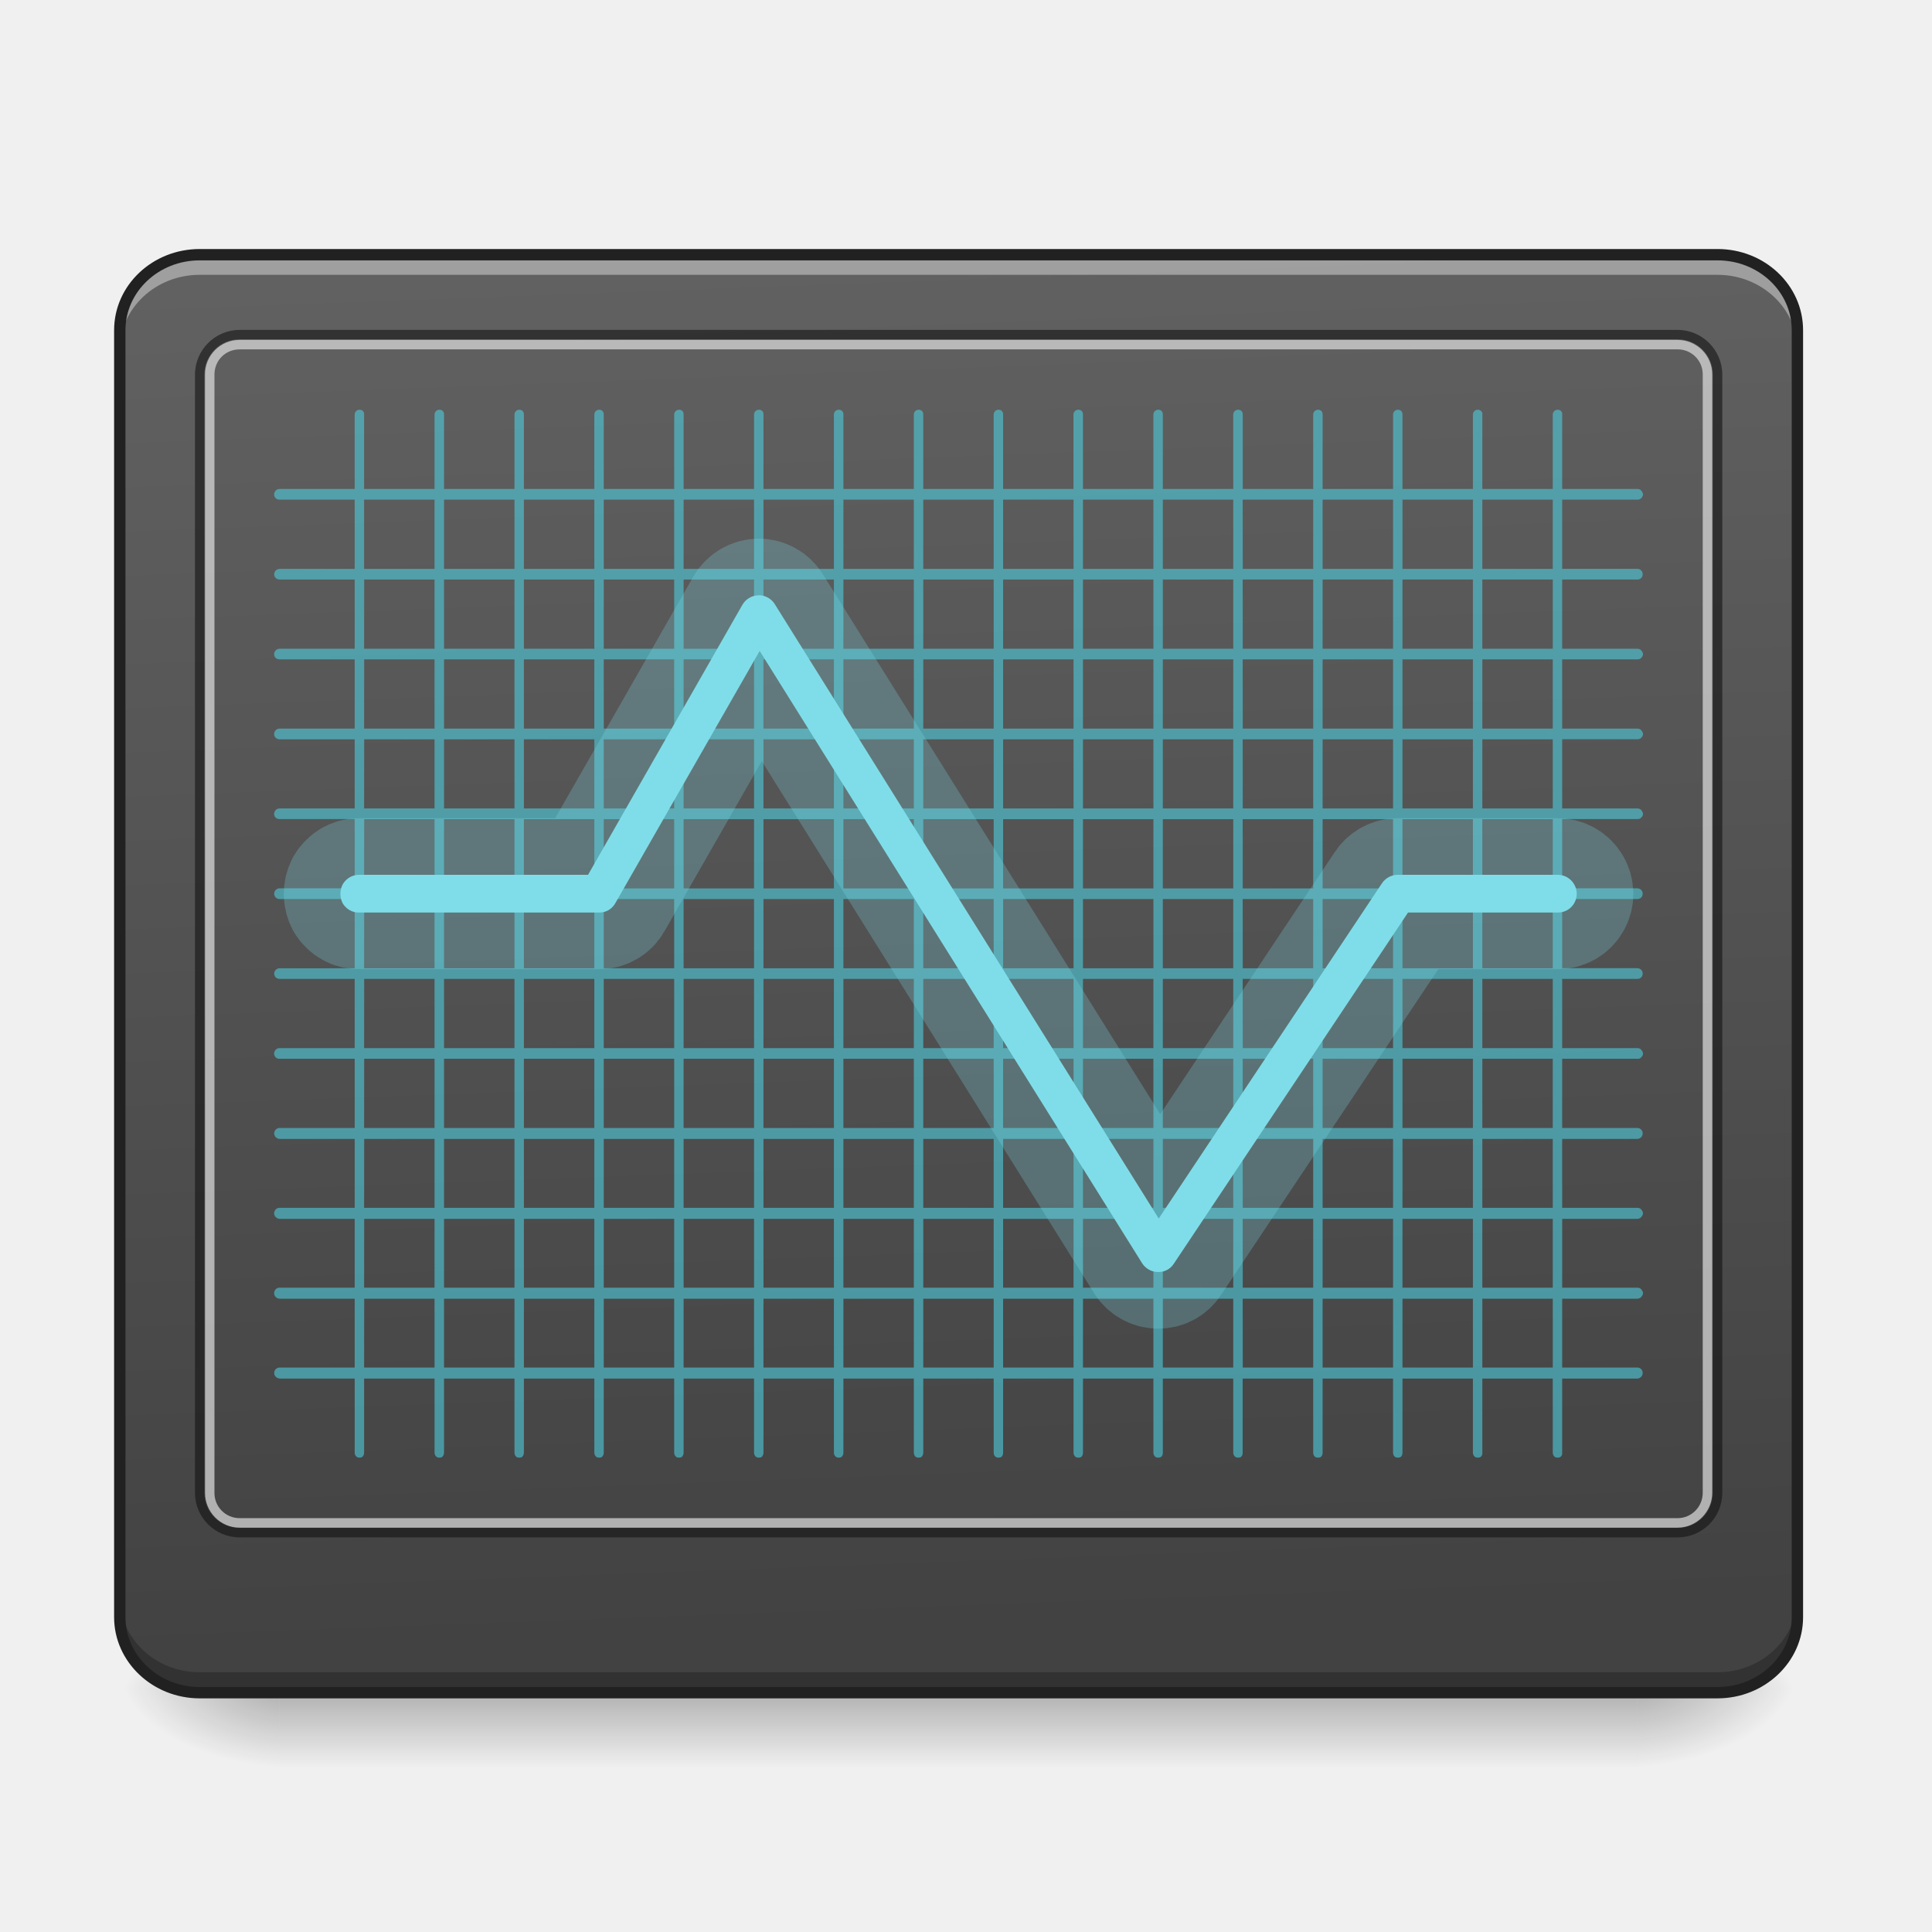
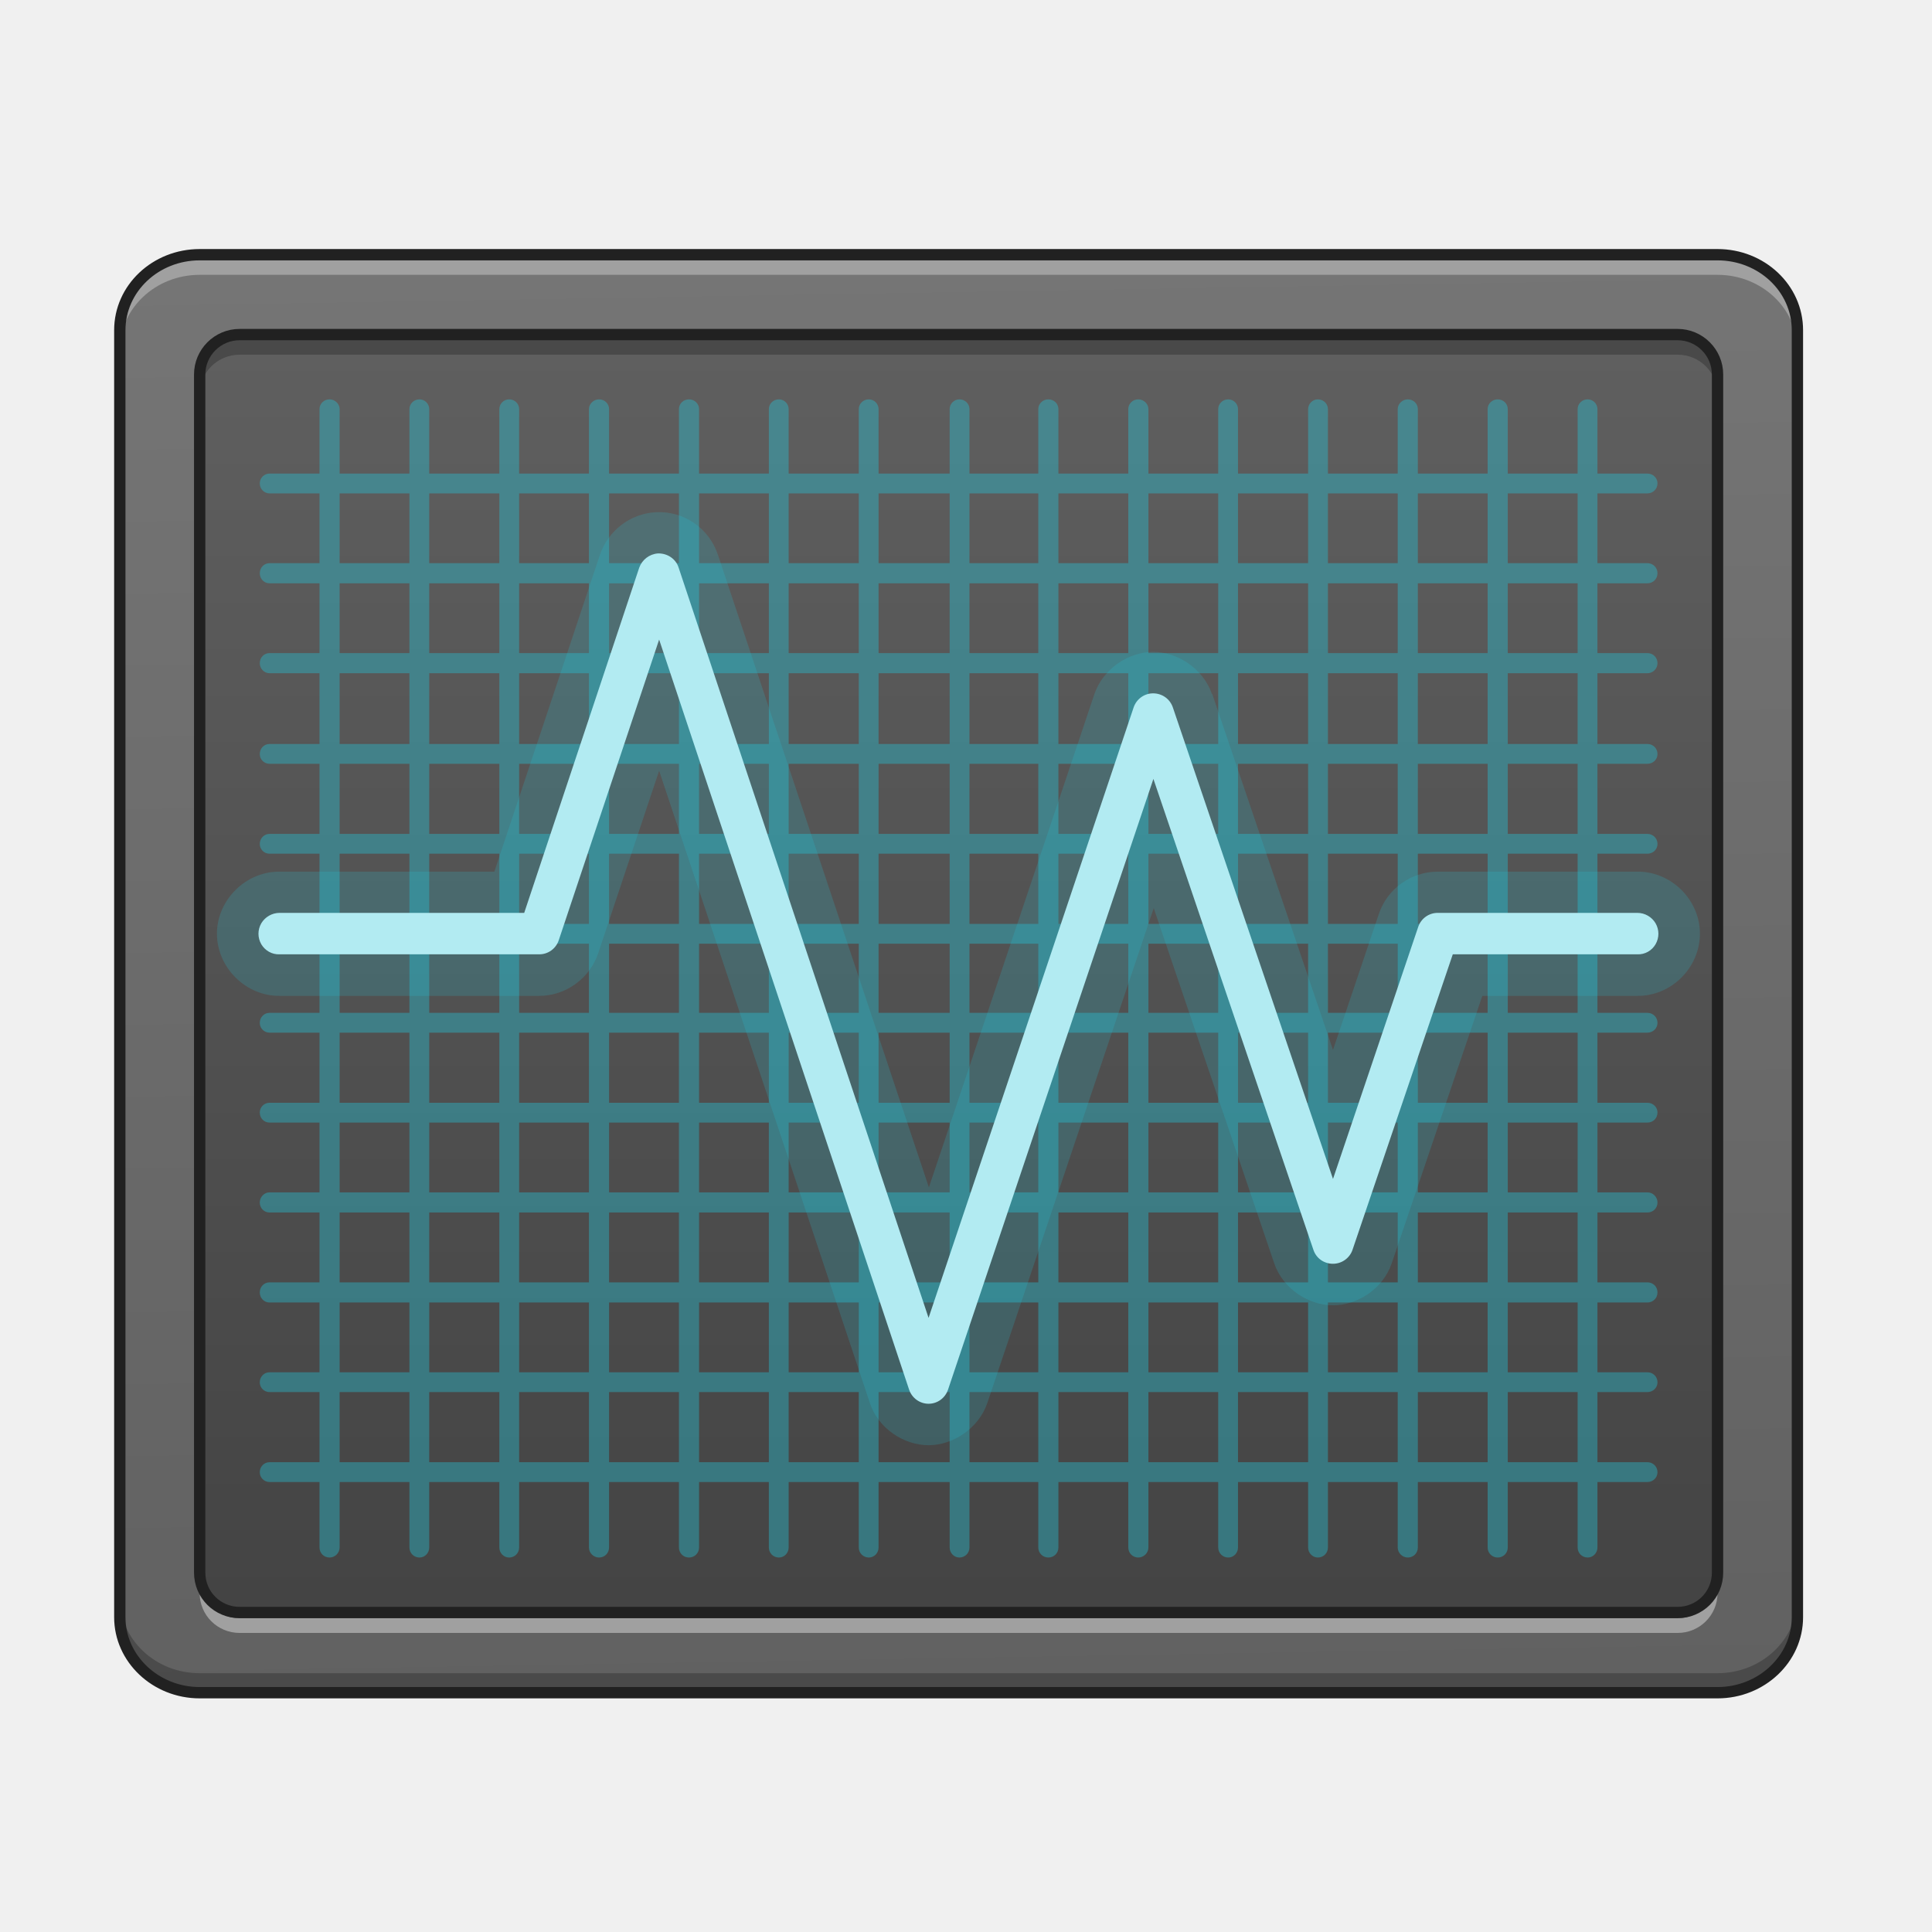
- <svg xmlns="http://www.w3.org/2000/svg" width="32" height="32" viewBox="0 0 24 24">
+ <svg xmlns="http://www.w3.org/2000/svg" width="24px" height="24px" viewBox="0 0 24 24" version="1.1">
  <defs>
-     <linearGradient id="a" gradientUnits="userSpaceOnUse" x1="254" y1="233.5" x2="254" y2="254.667" gradientTransform="matrix(.04688 0 0 .04688 -.496 10.024)">
-       <stop offset="0" stop-opacity=".275" />
-       <stop offset="1" stop-opacity="0" />
+     <linearGradient id="linear0" gradientUnits="userSpaceOnUse" x1="306.753" y1="-16.485" x2="305.955" y2="-141.415" gradientTransform="matrix(0.0540552,0,0,0.14297,-3.681905,23.38237)">
+       <stop offset="0" style="stop-color:rgb(38.039%,38.039%,38.039%);stop-opacity:1;" />
+       <stop offset="1" style="stop-color:rgb(45.882%,45.882%,45.882%);stop-opacity:1;" />
    </linearGradient>
-     <radialGradient id="b" gradientUnits="userSpaceOnUse" cx="450.909" cy="189.579" fx="450.909" fy="189.579" r="21.167" gradientTransform="matrix(0 -.0586 -.10548 0 40.09 47.641)">
-       <stop offset="0" stop-opacity=".314" />
-       <stop offset=".222" stop-opacity=".275" />
-       <stop offset="1" stop-opacity="0" />
-     </radialGradient>
-     <radialGradient id="c" gradientUnits="userSpaceOnUse" cx="450.909" cy="189.579" fx="450.909" fy="189.579" r="21.167" gradientTransform="matrix(0 .0586 .10548 0 -16.275 -5.7)">
-       <stop offset="0" stop-opacity=".314" />
-       <stop offset=".222" stop-opacity=".275" />
-       <stop offset="1" stop-opacity="0" />
-     </radialGradient>
-     <radialGradient id="d" gradientUnits="userSpaceOnUse" cx="450.909" cy="189.579" fx="450.909" fy="189.579" r="21.167" gradientTransform="matrix(0 -.0586 .10548 0 -16.275 47.641)">
-       <stop offset="0" stop-opacity=".314" />
-       <stop offset=".222" stop-opacity=".275" />
-       <stop offset="1" stop-opacity="0" />
-     </radialGradient>
-     <radialGradient id="e" gradientUnits="userSpaceOnUse" cx="450.909" cy="189.579" fx="450.909" fy="189.579" r="21.167" gradientTransform="matrix(0 .0586 -.10548 0 40.09 -5.7)">
-       <stop offset="0" stop-opacity=".314" />
-       <stop offset=".222" stop-opacity=".275" />
-       <stop offset="1" stop-opacity="0" />
-     </radialGradient>
-     <linearGradient id="f" gradientUnits="userSpaceOnUse" x1="307.627" y1="-22.391" x2="305.955" y2="-141.415" gradientTransform="matrix(.05406 0 0 .14297 -3.682 23.382)">
-       <stop offset="0" stop-color="#424242" />
-       <stop offset="1" stop-color="#616161" />
+     <linearGradient id="linear1" gradientUnits="userSpaceOnUse" x1="254" y1="233.5" x2="254" y2="-147.5" gradientTransform="matrix(0.0468795,0,0,0.0468795,0,10.07909)">
+       <stop offset="0" style="stop-color:rgb(25.882%,25.882%,25.882%);stop-opacity:1;" />
+       <stop offset="1" style="stop-color:rgb(38.039%,38.039%,38.039%);stop-opacity:1;" />
    </linearGradient>
  </defs>
-   <path d="M3.473 21.027H20.34v.934H3.473zm0 0" fill="url(#a)" />
-   <path d="M20.34 20.969h1.988v-.992H20.34zm0 0" fill="url(#b)" />
-   <path d="M3.473 20.969H1.488v.992h1.985zm0 0" fill="url(#c)" />
-   <path d="M3.473 20.969H1.488v-.992h1.985zm0 0" fill="url(#d)" />
-   <path d="M20.34 20.969h1.988v.992H20.34zm0 0" fill="url(#e)" />
-   <path d="M2.48 3.164h18.856c.547 0 .992.418.992.938V20.09c0 .515-.445.937-.992.937H2.48c-.546 0-.992-.422-.992-.937V4.102c0-.52.446-.938.992-.938zm0 0" fill="url(#f)" />
-   <path d="M2.48 3.164c-.55 0-.992.418-.992.938v.246c0-.516.442-.934.992-.934h18.856c.547 0 .992.418.992.934v-.246c0-.52-.445-.938-.992-.938zm0 0" fill="#fff" fill-opacity=".392" />
-   <path d="M2.48 21.02c-.55 0-.992-.418-.992-.938v-.246c0 .52.442.937.992.937h18.856c.547 0 .992-.418.992-.937v.246c0 .52-.445.938-.992.938zm0 0" fill-opacity=".235" />
-   <path d="M2.977 4.098a.557.557 0 0 0-.555.554v13.891c0 .309.25.555.555.555H20.84a.554.554 0 0 0 .555-.555V4.653a.557.557 0 0 0-.555-.555zm0 .117H20.84c.242 0 .437.195.437.437v13.891a.434.434 0 0 1-.437.437H2.977a.434.434 0 0 1-.438-.437V4.653c0-.243.195-.438.438-.438zm0 0" fill="#111" fill-opacity=".588" />
-   <path d="M2.977 4.223a.428.428 0 0 0-.43.43v13.89c0 .238.191.434.43.434H20.84c.234 0 .43-.196.43-.434V4.653a.43.43 0 0 0-.43-.43zm0 .117H20.84a.31.31 0 0 1 .312.312v13.891c0 .176-.14.316-.312.316H2.977a.312.312 0 0 1-.313-.316V4.653c0-.176.137-.313.313-.313zm0 0" fill="#dedede" fill-opacity=".706" />
-   <path d="M4.465 5.09a.06.06 0 0 0-.059.058v.926h-.933a.064.064 0 0 0-.059.035c-.012.02-.012.043 0 .067.012.02.035.031.059.031h.933v.86h-.933a.068.068 0 0 0-.067.066c0 .039.031.066.067.066h.933v.86h-.933a.064.064 0 0 0-.059.035c-.012.02-.012.043 0 .066.012.02.035.031.059.031h.933v.86h-.933a.064.064 0 0 0-.059.035.067.067 0 0 0 0 .066c.012.02.035.032.059.032h.933v.859h-.933a.064.064 0 0 0-.059.035.067.067 0 0 0 0 .067c.012.02.035.03.059.03h.933v.86h-.933a.068.068 0 0 0-.067.067c0 .039.031.066.067.066h.933v.86h-.933a.068.068 0 0 0-.067.066c0 .039.031.066.067.066h.933v.86h-.933a.064.064 0 0 0-.059.035.067.067 0 0 0 0 .066c.012.02.035.035.059.031h.933v.86h-.933a.068.068 0 0 0-.067.066c0 .04.031.067.067.07h.933v.856h-.933a.064.064 0 0 0-.059.035.067.067 0 0 0 0 .066c.012.02.035.036.059.036h.933v.855h-.933a.064.064 0 0 0-.059.035.067.067 0 0 0 0 .067c.012.02.035.035.059.035h.933v.855h-.933a.068.068 0 0 0-.067.067c0 .039.031.066.067.07h.933v.922c0 .023.012.043.032.055.015.007.039.007.058 0a.068.068 0 0 0 .027-.055v-.922h.875v.922c0 .023.012.043.032.055.015.007.039.007.058 0a.068.068 0 0 0 .028-.055v-.922h.875v.922c0 .023.011.043.03.055.016.007.04.007.06 0a.068.068 0 0 0 .027-.055v-.922h.875v.922c0 .023.012.043.031.055.016.007.04.007.059 0a.068.068 0 0 0 .027-.055v-.922h.875v.922c0 .023.012.043.031.055.016.007.04.007.059 0a.068.068 0 0 0 .027-.055v-.922h.875v.922c0 .023.012.043.031.055.016.007.04.007.059 0a.068.068 0 0 0 .027-.055v-.922h.875v.922c0 .023.012.043.032.055.015.007.039.007.058 0a.068.068 0 0 0 .028-.055v-.922h.875v.922c0 .023.011.043.03.055.016.007.04.007.06 0a.068.068 0 0 0 .027-.055v-.922h.875v.922c0 .023.011.043.031.055.016.007.04.007.059 0 .02-.012.027-.032.027-.055v-.922h.875v.922c0 .023.012.043.031.055.016.007.04.007.059 0 .02-.012.027-.032.027-.055v-.922h.875v.922c0 .023.012.043.031.055.016.007.04.007.059 0 .02-.012.027-.032.027-.055v-.922h.875v.922c0 .023.012.043.032.055.02.007.039.007.058 0 .02-.012.027-.032.027-.055v-.922h.876v.922c0 .023.011.043.03.055.02.007.04.007.06 0 .019-.012.027-.032.027-.055v-.922h.875v.922c0 .023.011.043.03.055.02.007.04.007.06 0 .02-.012.027-.032.027-.055v-.922h.875v.922c0 .023.012.043.031.055.02.007.04.007.059 0 .02-.012.031-.032.027-.055v-.922h.875v.922c0 .023.012.043.031.055.02.007.04.007.059 0 .02-.012.031-.032.027-.055v-.922h.934c.039-.004.066-.031.066-.07a.066.066 0 0 0-.066-.067h-.934v-.855h.934a.067.067 0 0 0 .058-.035.053.053 0 0 0 0-.067.06.06 0 0 0-.058-.035h-.934v-.855h.934a.067.067 0 0 0 .058-.036.053.053 0 0 0 0-.066.06.06 0 0 0-.058-.035h-.934v-.856h.934c.039-.003.066-.03.066-.07a.066.066 0 0 0-.066-.066h-.934v-.86h.934c.027.004.047-.011.058-.03a.053.053 0 0 0 0-.067.06.06 0 0 0-.058-.035h-.934v-.86h.934c.039 0 .066-.027.066-.066a.066.066 0 0 0-.066-.067h-.934v-.859h.934c.039 0 .066-.027.066-.066a.066.066 0 0 0-.066-.067h-.934v-.86h.934a.064.064 0 0 0 .058-.03.053.053 0 0 0 0-.067.06.06 0 0 0-.058-.035h-.934v-.86h.934a.064.064 0 0 0 .058-.03.053.053 0 0 0 0-.067.06.06 0 0 0-.058-.035h-.934v-.86h.934a.064.064 0 0 0 .058-.03c.016-.024.016-.048 0-.067a.06.06 0 0 0-.058-.035h-.934v-.86h.934c.039 0 .066-.027.066-.066a.066.066 0 0 0-.066-.067h-.934v-.859h.934a.064.064 0 0 0 .058-.031c.016-.024.016-.047 0-.067a.06.06 0 0 0-.058-.035h-.934v-.926c.004-.015-.004-.03-.015-.043a.059.059 0 0 0-.043-.015.06.06 0 0 0-.059.058v.926h-.875v-.926c.004-.015-.004-.03-.016-.043a.059.059 0 0 0-.043-.015.06.06 0 0 0-.058.058v.926h-.875v-.926a.059.059 0 0 0-.016-.043.059.059 0 0 0-.043-.015.06.06 0 0 0-.058.058v.926h-.875v-.926a.059.059 0 0 0-.016-.043.059.059 0 0 0-.043-.015.06.06 0 0 0-.058.058v.926h-.875v-.926a.059.059 0 0 0-.016-.043.059.059 0 0 0-.043-.015.06.06 0 0 0-.059.058v.926h-.875v-.926a.059.059 0 0 0-.015-.043.059.059 0 0 0-.043-.015.06.06 0 0 0-.059.058v.926h-.875v-.926a.059.059 0 0 0-.015-.043.059.059 0 0 0-.043-.015.06.06 0 0 0-.06.058v.926h-.874v-.926a.059.059 0 0 0-.016-.043.059.059 0 0 0-.043-.015.06.06 0 0 0-.058.058v.926h-.875v-.926a.059.059 0 0 0-.016-.043.059.059 0 0 0-.043-.015.06.06 0 0 0-.058.058v.926h-.875v-.926a.059.059 0 0 0-.016-.043.059.059 0 0 0-.043-.015.06.06 0 0 0-.059.058v.926h-.875v-.926a.059.059 0 0 0-.015-.043.059.059 0 0 0-.043-.015.06.06 0 0 0-.059.058v.926h-.875v-.926a.059.059 0 0 0-.015-.043.059.059 0 0 0-.043-.015.06.06 0 0 0-.059.058v.926H7.5v-.926a.059.059 0 0 0-.016-.043.059.059 0 0 0-.043-.015.06.06 0 0 0-.058.058v.926h-.875v-.926a.059.059 0 0 0-.016-.043.059.059 0 0 0-.043-.015.06.06 0 0 0-.058.058v.926h-.875v-.926a.059.059 0 0 0-.016-.043.059.059 0 0 0-.043-.015.06.06 0 0 0-.059.058v.926h-.875v-.926a.059.059 0 0 0-.015-.043.059.059 0 0 0-.043-.015zm.058 1.117h.875v.86h-.875zm.993 0h.875v.86h-.875zm.992 0h.875v.86h-.875zm.992 0h.875v.86H7.5zm.992 0h.875v.86h-.875zm.992 0h.875v.86h-.875zm.993 0h.875v.86h-.875zm.992 0h.875v.86h-.875zm.992 0h.875v.86h-.875zm.992 0h.875v.86h-.875zm.992 0h.875v.86h-.875zm.992 0h.876v.86h-.875zm.993 0h.875v.86h-.875zm.992 0h.875v.86h-.875zm.992 0h.875v.86h-.875zm-13.89.992h.874v.86h-.875zm.992 0h.875v.86h-.875zm.992 0h.875v.86h-.875zm.992 0h.875v.86H7.5zm.992 0h.875v.86h-.875zm.992 0h.875v.86h-.875zm.993 0h.875v.86h-.875zm.992 0h.875v.86h-.875zm.992 0h.875v.86h-.875zm.992 0h.875v.86h-.875zm.992 0h.875v.86h-.875zm.992 0h.876v.86h-.875zm.993 0h.875v.86h-.875zm.992 0h.875v.86h-.875zm.992 0h.875v.86h-.875zm-13.89.992h.874v.86h-.875zm.992 0h.875v.86h-.875zm.992 0h.875v.86h-.875zm.992 0h.875v.86H7.5zm.992 0h.875v.86h-.875zm.992 0h.875v.86h-.875zm.993 0h.875v.86h-.875zm.992 0h.875v.86h-.875zm.992 0h.875v.86h-.875zm.992 0h.875v.86h-.875zm.992 0h.875v.86h-.875zm.992 0h.876v.86h-.875zm.993 0h.875v.86h-.875zm.992 0h.875v.86h-.875zm.992 0h.875v.86h-.875zm-13.89.993h.874v.859h-.875zm.992 0h.875v.859h-.875zm.992 0h.875v.859h-.875zm.992 0h.875v.859H7.5zm.992 0h.875v.859h-.875zm.992 0h.875v.859h-.875zm.993 0h.875v.859h-.875zm.992 0h.875v.859h-.875zm.992 0h.875v.859h-.875zm.992 0h.875v.859h-.875zm.992 0h.875v.859h-.875zm.992 0h.876v.859h-.875zm.993 0h.875v.859h-.875zm.992 0h.875v.859h-.875zm.992 0h.875v.859h-.875zm-13.89.992h.874v.86h-.875zm.992 0h.875v.86h-.875zm.992 0h.875v.86h-.875zm.992 0h.875v.86H7.5zm.992 0h.875v.86h-.875zm.992 0h.875v.86h-.875zm.993 0h.875v.86h-.875zm.992 0h.875v.86h-.875zm.992 0h.875v.86h-.875zm.992 0h.875v.86h-.875zm.992 0h.875v.86h-.875zm.992 0h.876v.86h-.875zm.993 0h.875v.86h-.875zm.992 0h.875v.86h-.875zm.992 0h.875v.86h-.875zm-13.89.992h.874v.86h-.875zm.992 0h.875v.86h-.875zm.992 0h.875v.86h-.875zm.992 0h.875v.86H7.5zm.992 0h.875v.86h-.875zm.992 0h.875v.86h-.875zm.993 0h.875v.86h-.875zm.992 0h.875v.86h-.875zm.992 0h.875v.86h-.875zm.992 0h.875v.86h-.875zm.992 0h.875v.86h-.875zm.992 0h.876v.86h-.875zm.993 0h.875v.86h-.875zm.992 0h.875v.86h-.875zm.992 0h.875v.86h-.875zm-13.89.992h.874v.86h-.875zm.992 0h.875v.86h-.875zm.992 0h.875v.86h-.875zm.992 0h.875v.86H7.5zm.992 0h.875v.86h-.875zm.992 0h.875v.86h-.875zm.993 0h.875v.86h-.875zm.992 0h.875v.86h-.875zm.992 0h.875v.86h-.875zm.992 0h.875v.86h-.875zm.992 0h.875v.86h-.875zm.992 0h.876v.86h-.875zm.993 0h.875v.86h-.875zm.992 0h.875v.86h-.875zm.992 0h.875v.86h-.875zm-13.89.992h.874v.86h-.875zm.992 0h.875v.86h-.875zm.992 0h.875v.86h-.875zm.992 0h.875v.86H7.5zm.992 0h.875v.86h-.875zm.992 0h.875v.86h-.875zm.993 0h.875v.86h-.875zm.992 0h.875v.86h-.875zm.992 0h.875v.86h-.875zm.992 0h.875v.86h-.875zm.992 0h.875v.86h-.875zm.992 0h.876v.86h-.875zm.993 0h.875v.86h-.875zm.992 0h.875v.86h-.875zm.992 0h.875v.86h-.875zm-13.89.996h.874v.856h-.875zm.992 0h.875v.856h-.875zm.992 0h.875v.856h-.875zm.992 0h.875v.856H7.5zm.992 0h.875v.856h-.875zm.992 0h.875v.856h-.875zm.993 0h.875v.856h-.875zm.992 0h.875v.856h-.875zm.992 0h.875v.856h-.875zm.992 0h.875v.856h-.875zm.992 0h.875v.856h-.875zm.992 0h.876v.856h-.875zm.993 0h.875v.856h-.875zm.992 0h.875v.856h-.875zm.992 0h.875v.856h-.875zm-13.89.993h.874v.855h-.875zm.992 0h.875v.855h-.875zm.992 0h.875v.855h-.875zm.992 0h.875v.855H7.5zm.992 0h.875v.855h-.875zm.992 0h.875v.855h-.875zm.993 0h.875v.855h-.875zm.992 0h.875v.855h-.875zm.992 0h.875v.855h-.875zm.992 0h.875v.855h-.875zm.992 0h.875v.855h-.875zm.992 0h.876v.855h-.875zm.993 0h.875v.855h-.875zm.992 0h.875v.855h-.875zm.992 0h.875v.855h-.875zm-13.89.992h.874v.855h-.875zm.992 0h.875v.855h-.875zm.992 0h.875v.855h-.875zm.992 0h.875v.855H7.5zm.992 0h.875v.855h-.875zm.992 0h.875v.855h-.875zm.993 0h.875v.855h-.875zm.992 0h.875v.855h-.875zm.992 0h.875v.855h-.875zm.992 0h.875v.855h-.875zm.992 0h.875v.855h-.875zm.992 0h.876v.855h-.875zm.993 0h.875v.855h-.875zm.992 0h.875v.855h-.875zm.992 0h.875v.855h-.875zm0 0" fill="#4dd0e1" fill-opacity=".588" />
-   <path d="M9.43 7.395a.236.236 0 0 0-.207.117l-1.918 3.355h-2.84a.236.236 0 0 0-.207.117.257.257 0 0 0 0 .239c.043.07.12.117.207.113H7.44a.225.225 0 0 0 .204-.117l1.793-3.133 4.75 7.605c.042.067.117.11.195.11a.222.222 0 0 0 .199-.102l2.91-4.363h1.856a.233.233 0 0 0 .207-.352.236.236 0 0 0-.207-.117h-1.985a.238.238 0 0 0-.195.106l-2.773 4.164-4.77-7.633a.236.236 0 0 0-.195-.11zm0 0" fill="#80deea" stroke-width="1.406" stroke-linecap="round" stroke-linejoin="round" stroke="#80deea" stroke-opacity=".255" />
-   <path d="M2.48 3.164h18.856c.547 0 .992.418.992.938V20.09c0 .515-.445.937-.992.937H2.48c-.546 0-.992-.422-.992-.937V4.102c0-.52.446-.938.992-.938zm0 0" fill="none" stroke-width=".141" stroke-linecap="round" stroke="#212121" />
+   <g id="surface1">
+     <path style=" stroke:none;fill-rule:nonzero;fill:url(#linear0);" d="M 2.48 3.164 L 21.336 3.164 C 21.883 3.164 22.328 3.582 22.328 4.102 L 22.328 20.09 C 22.328 20.605 21.883 21.027 21.336 21.027 L 2.48 21.027 C 1.934 21.027 1.488 20.605 1.488 20.09 L 1.488 4.102 C 1.488 3.582 1.934 3.164 2.48 3.164 Z M 2.48 3.164 " />
+     <path style=" stroke:none;fill-rule:nonzero;fill:url(#linear1);" d="M 2.977 4.156 L 20.84 4.156 C 21.113 4.156 21.336 4.379 21.336 4.652 L 21.336 19.535 C 21.336 19.812 21.113 20.031 20.84 20.031 L 2.977 20.031 C 2.703 20.031 2.48 19.812 2.48 19.535 L 2.48 4.652 C 2.48 4.379 2.703 4.156 2.977 4.156 Z M 2.977 4.156 " />
+     <path style=" stroke:none;fill-rule:nonzero;fill:rgb(100%,100%,100%);fill-opacity:0.314;" d="M 2.48 3.164 C 1.93 3.164 1.488 3.582 1.488 4.102 L 1.488 4.348 C 1.488 3.832 1.93 3.414 2.48 3.414 L 21.336 3.414 C 21.883 3.414 22.328 3.832 22.328 4.348 L 22.328 4.102 C 22.328 3.582 21.883 3.164 21.336 3.164 Z M 2.48 3.164 " />
+     <path style=" stroke:none;fill-rule:nonzero;fill:rgb(0%,0%,0%);fill-opacity:0.235;" d="M 2.48 21.031 C 1.93 21.031 1.488 20.613 1.488 20.094 L 1.488 19.848 C 1.488 20.367 1.93 20.785 2.48 20.785 L 21.336 20.785 C 21.883 20.785 22.328 20.367 22.328 19.848 L 22.328 20.094 C 22.328 20.613 21.883 21.031 21.336 21.031 Z M 2.48 21.031 " />
+     <path style="fill:none;stroke-width:3;stroke-linecap:round;stroke-linejoin:miter;stroke:rgb(12.941%,12.941%,12.941%);stroke-opacity:1;stroke-miterlimit:4;" d="M 52.912 -147.506 L 455.123 -147.506 C 466.789 -147.506 476.288 -138.591 476.288 -127.508 L 476.288 213.542 C 476.288 224.541 466.789 233.541 455.123 233.541 L 52.912 233.541 C 41.246 233.541 31.747 224.541 31.747 213.542 L 31.747 -127.508 C 31.747 -138.591 41.246 -147.506 52.912 -147.506 Z M 52.912 -147.506 " transform="matrix(0.0468795,0,0,0.0468795,0,10.07909)" />
+     <path style=" stroke:none;fill-rule:nonzero;fill:rgb(0%,0%,0%);fill-opacity:0.235;" d="M 2.977 4.219 C 2.703 4.219 2.48 4.441 2.48 4.715 L 2.48 4.902 C 2.48 4.625 2.703 4.406 2.977 4.406 L 20.84 4.406 C 21.113 4.406 21.336 4.625 21.336 4.902 L 21.336 4.715 C 21.336 4.441 21.113 4.219 20.84 4.219 Z M 2.977 4.219 " />
+     <path style=" stroke:none;fill-rule:nonzero;fill:rgb(100%,100%,100%);fill-opacity:0.392;" d="M 2.977 20.285 C 2.703 20.285 2.48 20.066 2.48 19.789 L 2.48 19.605 C 2.48 19.879 2.703 20.102 2.977 20.102 L 20.84 20.102 C 21.113 20.102 21.336 19.879 21.336 19.605 L 21.336 19.789 C 21.336 20.066 21.113 20.285 20.84 20.285 Z M 2.977 20.285 " />
+     <path style="fill:none;stroke-width:3;stroke-linecap:round;stroke-linejoin:round;stroke:rgb(12.941%,12.941%,12.941%);stroke-opacity:1;stroke-miterlimit:4;" d="M 63.494 -126.342 L 444.541 -126.342 C 450.374 -126.342 455.123 -121.592 455.123 -115.759 L 455.123 201.71 C 455.123 207.626 450.374 212.293 444.541 212.293 L 63.494 212.293 C 57.661 212.293 52.912 207.626 52.912 201.71 L 52.912 -115.759 C 52.912 -121.592 57.661 -126.342 63.494 -126.342 Z M 63.494 -126.342 " transform="matrix(0.0468795,0,0,0.0468795,0,10.07909)" />
+     <path style=" stroke:none;fill-rule:nonzero;fill:rgb(14.902%,77.647%,85.49%);fill-opacity:0.392;" d="M 4.094 4.961 C 4.023 4.961 3.969 5.016 3.969 5.082 L 3.969 5.883 L 3.348 5.883 C 3.281 5.883 3.227 5.938 3.227 6.004 C 3.227 6.074 3.281 6.129 3.348 6.129 L 3.969 6.129 L 3.969 6.996 L 3.348 6.996 C 3.281 6.996 3.227 7.051 3.227 7.121 C 3.227 7.191 3.281 7.246 3.348 7.246 L 3.969 7.246 L 3.969 8.113 L 3.348 8.113 C 3.281 8.113 3.227 8.168 3.227 8.238 C 3.227 8.305 3.281 8.363 3.348 8.363 L 3.969 8.363 L 3.969 9.242 L 3.348 9.242 C 3.281 9.242 3.227 9.297 3.227 9.367 C 3.227 9.434 3.281 9.488 3.348 9.488 L 3.969 9.488 L 3.969 10.359 L 3.348 10.359 C 3.281 10.359 3.227 10.414 3.227 10.484 C 3.227 10.551 3.281 10.605 3.348 10.605 L 3.969 10.605 L 3.969 11.477 L 3.348 11.477 C 3.281 11.477 3.227 11.531 3.227 11.598 C 3.227 11.668 3.281 11.723 3.348 11.723 L 3.969 11.723 L 3.969 12.582 L 3.348 12.582 C 3.281 12.582 3.227 12.637 3.227 12.707 C 3.227 12.773 3.281 12.828 3.348 12.828 L 3.969 12.828 L 3.969 13.699 L 3.348 13.699 C 3.281 13.699 3.227 13.754 3.227 13.82 C 3.227 13.891 3.281 13.945 3.348 13.945 L 3.969 13.945 L 3.969 14.812 L 3.348 14.812 C 3.281 14.812 3.227 14.871 3.227 14.938 C 3.227 15.008 3.281 15.062 3.348 15.062 L 3.969 15.062 L 3.969 15.93 L 3.348 15.93 C 3.281 15.93 3.227 15.984 3.227 16.055 C 3.227 16.125 3.281 16.18 3.348 16.18 L 3.969 16.18 L 3.969 17.047 L 3.348 17.047 C 3.281 17.047 3.227 17.102 3.227 17.172 C 3.227 17.238 3.281 17.293 3.348 17.293 L 3.969 17.293 L 3.969 18.164 L 3.348 18.164 C 3.281 18.164 3.227 18.219 3.227 18.289 C 3.227 18.355 3.281 18.41 3.348 18.41 L 3.969 18.41 L 3.969 19.223 C 3.969 19.293 4.023 19.348 4.094 19.348 C 4.16 19.348 4.219 19.293 4.219 19.223 L 4.219 18.41 L 5.086 18.41 L 5.086 19.223 C 5.086 19.293 5.141 19.348 5.211 19.348 C 5.277 19.348 5.332 19.293 5.332 19.223 L 5.332 18.41 L 6.203 18.41 L 6.203 19.223 C 6.203 19.293 6.258 19.348 6.324 19.348 C 6.395 19.348 6.449 19.293 6.449 19.223 L 6.449 18.41 L 7.316 18.41 L 7.316 19.223 C 7.316 19.293 7.375 19.348 7.441 19.348 C 7.512 19.348 7.566 19.293 7.566 19.223 L 7.566 18.41 L 8.434 18.41 L 8.434 19.223 C 8.434 19.293 8.488 19.348 8.559 19.348 C 8.629 19.348 8.684 19.293 8.684 19.223 L 8.684 18.41 L 9.551 18.41 L 9.551 19.223 C 9.551 19.293 9.605 19.348 9.676 19.348 C 9.742 19.348 9.797 19.293 9.797 19.223 L 9.797 18.41 L 10.668 18.41 L 10.668 19.223 C 10.668 19.293 10.723 19.348 10.793 19.348 C 10.859 19.348 10.914 19.293 10.914 19.223 L 10.914 18.41 L 11.797 18.41 L 11.797 19.223 C 11.797 19.293 11.852 19.348 11.918 19.348 C 11.988 19.348 12.043 19.293 12.043 19.223 L 12.043 18.41 L 12.898 18.41 L 12.898 19.223 C 12.898 19.293 12.953 19.348 13.023 19.348 C 13.094 19.348 13.148 19.293 13.148 19.223 L 13.148 18.41 L 14.016 18.41 L 14.016 19.223 C 14.016 19.293 14.07 19.348 14.141 19.348 C 14.207 19.348 14.266 19.293 14.266 19.223 L 14.266 18.41 L 15.133 18.41 L 15.133 19.223 C 15.133 19.293 15.188 19.348 15.258 19.348 C 15.324 19.348 15.379 19.293 15.379 19.223 L 15.379 18.41 L 16.25 18.41 L 16.25 19.223 C 16.25 19.293 16.305 19.348 16.371 19.348 C 16.441 19.348 16.496 19.293 16.496 19.223 L 16.496 18.41 L 17.363 18.41 L 17.363 19.223 C 17.363 19.293 17.422 19.348 17.488 19.348 C 17.559 19.348 17.613 19.293 17.613 19.223 L 17.613 18.41 L 18.48 18.41 L 18.48 19.223 C 18.48 19.293 18.535 19.348 18.605 19.348 C 18.676 19.348 18.73 19.293 18.73 19.223 L 18.73 18.41 L 19.598 18.41 L 19.598 19.223 C 19.598 19.293 19.652 19.348 19.723 19.348 C 19.789 19.348 19.844 19.293 19.844 19.223 L 19.844 18.41 L 20.465 18.41 C 20.535 18.41 20.59 18.355 20.59 18.289 C 20.59 18.219 20.535 18.164 20.465 18.164 L 19.844 18.164 L 19.844 17.293 L 20.465 17.293 C 20.535 17.293 20.59 17.238 20.59 17.172 C 20.59 17.102 20.535 17.047 20.465 17.047 L 19.844 17.047 L 19.844 16.18 L 20.465 16.18 C 20.535 16.18 20.59 16.125 20.59 16.055 C 20.59 15.984 20.535 15.93 20.465 15.93 L 19.844 15.93 L 19.844 15.062 L 20.465 15.062 C 20.535 15.062 20.59 15.008 20.59 14.938 C 20.59 14.871 20.535 14.812 20.465 14.812 L 19.844 14.812 L 19.844 13.945 L 20.465 13.945 C 20.535 13.945 20.59 13.891 20.59 13.82 C 20.59 13.754 20.535 13.699 20.465 13.699 L 19.844 13.699 L 19.844 12.828 L 20.465 12.828 C 20.535 12.828 20.59 12.773 20.59 12.707 C 20.59 12.637 20.535 12.582 20.465 12.582 L 19.844 12.582 L 19.844 11.723 L 20.465 11.723 C 20.535 11.723 20.59 11.668 20.59 11.598 C 20.59 11.531 20.535 11.477 20.465 11.477 L 19.844 11.477 L 19.844 10.605 L 20.465 10.605 C 20.535 10.605 20.59 10.551 20.59 10.484 C 20.59 10.414 20.535 10.359 20.465 10.359 L 19.844 10.359 L 19.844 9.488 L 20.465 9.488 C 20.535 9.488 20.59 9.434 20.59 9.367 C 20.59 9.297 20.535 9.242 20.465 9.242 L 19.844 9.242 L 19.844 8.363 L 20.465 8.363 C 20.535 8.363 20.59 8.305 20.59 8.238 C 20.59 8.168 20.535 8.113 20.465 8.113 L 19.844 8.113 L 19.844 7.246 L 20.465 7.246 C 20.535 7.246 20.59 7.191 20.59 7.121 C 20.59 7.051 20.535 6.996 20.465 6.996 L 19.844 6.996 L 19.844 6.129 L 20.465 6.129 C 20.535 6.129 20.59 6.074 20.59 6.004 C 20.59 5.938 20.535 5.883 20.465 5.883 L 19.844 5.883 L 19.844 5.082 C 19.844 5.016 19.789 4.961 19.723 4.961 C 19.652 4.961 19.598 5.016 19.598 5.082 L 19.598 5.883 L 18.73 5.883 L 18.73 5.082 C 18.73 5.016 18.676 4.961 18.605 4.961 C 18.535 4.961 18.48 5.016 18.48 5.082 L 18.48 5.883 L 17.613 5.883 L 17.613 5.082 C 17.613 5.016 17.559 4.961 17.488 4.961 C 17.422 4.961 17.363 5.016 17.363 5.082 L 17.363 5.883 L 16.496 5.883 L 16.496 5.082 C 16.496 5.016 16.441 4.961 16.371 4.961 C 16.305 4.961 16.25 5.016 16.25 5.082 L 16.25 5.883 L 15.379 5.883 L 15.379 5.082 C 15.379 5.016 15.324 4.961 15.258 4.961 C 15.188 4.961 15.133 5.016 15.133 5.082 L 15.133 5.883 L 14.266 5.883 L 14.266 5.082 C 14.266 5.016 14.207 4.961 14.141 4.961 C 14.07 4.961 14.016 5.016 14.016 5.082 L 14.016 5.883 L 13.148 5.883 L 13.148 5.082 C 13.148 5.016 13.094 4.961 13.023 4.961 C 12.953 4.961 12.898 5.016 12.898 5.082 L 12.898 5.883 L 12.043 5.883 L 12.043 5.082 C 12.043 5.016 11.988 4.961 11.918 4.961 C 11.852 4.961 11.797 5.016 11.797 5.082 L 11.797 5.883 L 10.914 5.883 L 10.914 5.082 C 10.914 5.016 10.859 4.961 10.793 4.961 C 10.723 4.961 10.668 5.016 10.668 5.082 L 10.668 5.883 L 9.797 5.883 L 9.797 5.082 C 9.797 5.016 9.742 4.961 9.676 4.961 C 9.605 4.961 9.551 5.016 9.551 5.082 L 9.551 5.883 L 8.684 5.883 L 8.684 5.082 C 8.684 5.016 8.629 4.961 8.559 4.961 C 8.488 4.961 8.434 5.016 8.434 5.082 L 8.434 5.883 L 7.566 5.883 L 7.566 5.082 C 7.566 5.016 7.512 4.961 7.441 4.961 C 7.375 4.961 7.316 5.016 7.316 5.082 L 7.316 5.883 L 6.449 5.883 L 6.449 5.082 C 6.449 5.016 6.395 4.961 6.324 4.961 C 6.258 4.961 6.203 5.016 6.203 5.082 L 6.203 5.883 L 5.332 5.883 L 5.332 5.082 C 5.332 5.016 5.277 4.961 5.211 4.961 C 5.141 4.961 5.086 5.016 5.086 5.082 L 5.086 5.883 L 4.219 5.883 L 4.219 5.082 C 4.219 5.016 4.16 4.961 4.094 4.961 Z M 4.219 6.129 L 5.086 6.129 L 5.086 6.996 L 4.219 6.996 Z M 5.332 6.129 L 6.203 6.129 L 6.203 6.996 L 5.332 6.996 Z M 6.449 6.129 L 7.316 6.129 L 7.316 6.996 L 6.449 6.996 Z M 7.566 6.129 L 8.434 6.129 L 8.434 6.996 L 7.566 6.996 Z M 8.684 6.129 L 9.551 6.129 L 9.551 6.996 L 8.684 6.996 Z M 9.797 6.129 L 10.668 6.129 L 10.668 6.996 L 9.797 6.996 Z M 10.914 6.129 L 11.797 6.129 L 11.797 6.996 L 10.914 6.996 Z M 12.043 6.129 L 12.898 6.129 L 12.898 6.996 L 12.043 6.996 Z M 13.148 6.129 L 14.016 6.129 L 14.016 6.996 L 13.148 6.996 Z M 14.266 6.129 L 15.133 6.129 L 15.133 6.996 L 14.266 6.996 Z M 15.379 6.129 L 16.25 6.129 L 16.25 6.996 L 15.379 6.996 Z M 16.496 6.129 L 17.363 6.129 L 17.363 6.996 L 16.496 6.996 Z M 17.613 6.129 L 18.48 6.129 L 18.48 6.996 L 17.613 6.996 Z M 18.73 6.129 L 19.598 6.129 L 19.598 6.996 L 18.73 6.996 Z M 4.219 7.246 L 5.086 7.246 L 5.086 8.113 L 4.219 8.113 Z M 5.332 7.246 L 6.203 7.246 L 6.203 8.113 L 5.332 8.113 Z M 6.449 7.246 L 7.316 7.246 L 7.316 8.113 L 6.449 8.113 Z M 7.566 7.246 L 8.434 7.246 L 8.434 8.113 L 7.566 8.113 Z M 8.684 7.246 L 9.551 7.246 L 9.551 8.113 L 8.684 8.113 Z M 9.797 7.246 L 10.668 7.246 L 10.668 8.113 L 9.797 8.113 Z M 10.914 7.246 L 11.797 7.246 L 11.797 8.113 L 10.914 8.113 Z M 12.043 7.246 L 12.898 7.246 L 12.898 8.113 L 12.043 8.113 Z M 13.148 7.246 L 14.016 7.246 L 14.016 8.113 L 13.148 8.113 Z M 14.266 7.246 L 15.133 7.246 L 15.133 8.113 L 14.266 8.113 Z M 15.379 7.246 L 16.25 7.246 L 16.25 8.113 L 15.379 8.113 Z M 16.496 7.246 L 17.363 7.246 L 17.363 8.113 L 16.496 8.113 Z M 17.613 7.246 L 18.48 7.246 L 18.48 8.113 L 17.613 8.113 Z M 18.73 7.246 L 19.598 7.246 L 19.598 8.113 L 18.73 8.113 Z M 4.219 8.363 L 5.086 8.363 L 5.086 9.242 L 4.219 9.242 Z M 5.332 8.363 L 6.203 8.363 L 6.203 9.242 L 5.332 9.242 Z M 6.449 8.363 L 7.316 8.363 L 7.316 9.242 L 6.449 9.242 Z M 7.566 8.363 L 8.434 8.363 L 8.434 9.242 L 7.566 9.242 Z M 8.684 8.363 L 9.551 8.363 L 9.551 9.242 L 8.684 9.242 Z M 9.797 8.363 L 10.668 8.363 L 10.668 9.242 L 9.797 9.242 Z M 10.914 8.363 L 11.797 8.363 L 11.797 9.242 L 10.914 9.242 Z M 12.043 8.363 L 12.898 8.363 L 12.898 9.242 L 12.043 9.242 Z M 13.148 8.363 L 14.016 8.363 L 14.016 9.242 L 13.148 9.242 Z M 14.266 8.363 L 15.133 8.363 L 15.133 9.242 L 14.266 9.242 Z M 15.379 8.363 L 16.25 8.363 L 16.25 9.242 L 15.379 9.242 Z M 16.496 8.363 L 17.363 8.363 L 17.363 9.242 L 16.496 9.242 Z M 17.613 8.363 L 18.48 8.363 L 18.48 9.242 L 17.613 9.242 Z M 18.73 8.363 L 19.598 8.363 L 19.598 9.242 L 18.73 9.242 Z M 4.219 9.488 L 5.086 9.488 L 5.086 10.359 L 4.219 10.359 Z M 5.332 9.488 L 6.203 9.488 L 6.203 10.359 L 5.332 10.359 Z M 6.449 9.488 L 7.316 9.488 L 7.316 10.359 L 6.449 10.359 Z M 7.566 9.488 L 8.434 9.488 L 8.434 10.359 L 7.566 10.359 Z M 8.684 9.488 L 9.551 9.488 L 9.551 10.359 L 8.684 10.359 Z M 9.797 9.488 L 10.668 9.488 L 10.668 10.359 L 9.797 10.359 Z M 10.914 9.488 L 11.797 9.488 L 11.797 10.359 L 10.914 10.359 Z M 12.043 9.488 L 12.898 9.488 L 12.898 10.359 L 12.043 10.359 Z M 13.148 9.488 L 14.016 9.488 L 14.016 10.359 L 13.148 10.359 Z M 14.266 9.488 L 15.133 9.488 L 15.133 10.359 L 14.266 10.359 Z M 15.379 9.488 L 16.25 9.488 L 16.25 10.359 L 15.379 10.359 Z M 16.496 9.488 L 17.363 9.488 L 17.363 10.359 L 16.496 10.359 Z M 17.613 9.488 L 18.48 9.488 L 18.48 10.359 L 17.613 10.359 Z M 18.73 9.488 L 19.598 9.488 L 19.598 10.359 L 18.73 10.359 Z M 4.219 10.605 L 5.086 10.605 L 5.086 11.477 L 4.219 11.477 Z M 5.332 10.605 L 6.203 10.605 L 6.203 11.477 L 5.332 11.477 Z M 6.449 10.605 L 7.316 10.605 L 7.316 11.477 L 6.449 11.477 Z M 7.566 10.605 L 8.434 10.605 L 8.434 11.477 L 7.566 11.477 Z M 8.684 10.605 L 9.551 10.605 L 9.551 11.477 L 8.684 11.477 Z M 9.797 10.605 L 10.668 10.605 L 10.668 11.477 L 9.797 11.477 Z M 10.914 10.605 L 11.797 10.605 L 11.797 11.477 L 10.914 11.477 Z M 12.043 10.605 L 12.898 10.605 L 12.898 11.477 L 12.043 11.477 Z M 13.148 10.605 L 14.016 10.605 L 14.016 11.477 L 13.148 11.477 Z M 14.266 10.605 L 15.133 10.605 L 15.133 11.477 L 14.266 11.477 Z M 15.379 10.605 L 16.25 10.605 L 16.25 11.477 L 15.379 11.477 Z M 16.496 10.605 L 17.363 10.605 L 17.363 11.477 L 16.496 11.477 Z M 17.613 10.605 L 18.48 10.605 L 18.48 11.477 L 17.613 11.477 Z M 18.73 10.605 L 19.598 10.605 L 19.598 11.477 L 18.73 11.477 Z M 4.219 11.723 L 5.086 11.723 L 5.086 12.582 L 4.219 12.582 Z M 5.332 11.723 L 6.203 11.723 L 6.203 12.582 L 5.332 12.582 Z M 6.449 11.723 L 7.316 11.723 L 7.316 12.582 L 6.449 12.582 Z M 7.566 11.723 L 8.434 11.723 L 8.434 12.582 L 7.566 12.582 Z M 8.684 11.723 L 9.551 11.723 L 9.551 12.582 L 8.684 12.582 Z M 9.797 11.723 L 10.668 11.723 L 10.668 12.582 L 9.797 12.582 Z M 10.914 11.723 L 11.797 11.723 L 11.797 12.582 L 10.914 12.582 Z M 12.043 11.723 L 12.898 11.723 L 12.898 12.582 L 12.043 12.582 Z M 13.148 11.723 L 14.016 11.723 L 14.016 12.582 L 13.148 12.582 Z M 14.266 11.723 L 15.133 11.723 L 15.133 12.582 L 14.266 12.582 Z M 15.379 11.723 L 16.25 11.723 L 16.25 12.582 L 15.379 12.582 Z M 16.496 11.723 L 17.363 11.723 L 17.363 12.582 L 16.496 12.582 Z M 17.613 11.723 L 18.48 11.723 L 18.48 12.582 L 17.613 12.582 Z M 18.73 11.723 L 19.598 11.723 L 19.598 12.582 L 18.73 12.582 Z M 4.219 12.828 L 5.086 12.828 L 5.086 13.699 L 4.219 13.699 Z M 5.332 12.828 L 6.203 12.828 L 6.203 13.699 L 5.332 13.699 Z M 6.449 12.828 L 7.316 12.828 L 7.316 13.699 L 6.449 13.699 Z M 7.566 12.828 L 8.434 12.828 L 8.434 13.699 L 7.566 13.699 Z M 8.684 12.828 L 9.551 12.828 L 9.551 13.699 L 8.684 13.699 Z M 9.797 12.828 L 10.668 12.828 L 10.668 13.699 L 9.797 13.699 Z M 10.914 12.828 L 11.797 12.828 L 11.797 13.699 L 10.914 13.699 Z M 12.043 12.828 L 12.898 12.828 L 12.898 13.699 L 12.043 13.699 Z M 13.148 12.828 L 14.016 12.828 L 14.016 13.699 L 13.148 13.699 Z M 14.266 12.828 L 15.133 12.828 L 15.133 13.699 L 14.266 13.699 Z M 15.379 12.828 L 16.25 12.828 L 16.25 13.699 L 15.379 13.699 Z M 16.496 12.828 L 17.363 12.828 L 17.363 13.699 L 16.496 13.699 Z M 17.613 12.828 L 18.48 12.828 L 18.48 13.699 L 17.613 13.699 Z M 18.73 12.828 L 19.598 12.828 L 19.598 13.699 L 18.73 13.699 Z M 4.219 13.945 L 5.086 13.945 L 5.086 14.812 L 4.219 14.812 Z M 5.332 13.945 L 6.203 13.945 L 6.203 14.812 L 5.332 14.812 Z M 6.449 13.945 L 7.316 13.945 L 7.316 14.812 L 6.449 14.812 Z M 7.566 13.945 L 8.434 13.945 L 8.434 14.812 L 7.566 14.812 Z M 8.684 13.945 L 9.551 13.945 L 9.551 14.812 L 8.684 14.812 Z M 9.797 13.945 L 10.668 13.945 L 10.668 14.812 L 9.797 14.812 Z M 10.914 13.945 L 11.797 13.945 L 11.797 14.812 L 10.914 14.812 Z M 12.043 13.945 L 12.898 13.945 L 12.898 14.812 L 12.043 14.812 Z M 13.148 13.945 L 14.016 13.945 L 14.016 14.812 L 13.148 14.812 Z M 14.266 13.945 L 15.133 13.945 L 15.133 14.812 L 14.266 14.812 Z M 15.379 13.945 L 16.25 13.945 L 16.25 14.812 L 15.379 14.812 Z M 16.496 13.945 L 17.363 13.945 L 17.363 14.812 L 16.496 14.812 Z M 17.613 13.945 L 18.48 13.945 L 18.48 14.812 L 17.613 14.812 Z M 18.73 13.945 L 19.598 13.945 L 19.598 14.812 L 18.73 14.812 Z M 4.219 15.062 L 5.086 15.062 L 5.086 15.93 L 4.219 15.93 Z M 5.332 15.062 L 6.203 15.062 L 6.203 15.93 L 5.332 15.93 Z M 6.449 15.062 L 7.316 15.062 L 7.316 15.93 L 6.449 15.93 Z M 7.566 15.062 L 8.434 15.062 L 8.434 15.93 L 7.566 15.93 Z M 8.684 15.062 L 9.551 15.062 L 9.551 15.93 L 8.684 15.93 Z M 9.797 15.062 L 10.668 15.062 L 10.668 15.93 L 9.797 15.93 Z M 10.914 15.062 L 11.797 15.062 L 11.797 15.93 L 10.914 15.93 Z M 12.043 15.062 L 12.898 15.062 L 12.898 15.93 L 12.043 15.93 Z M 13.148 15.062 L 14.016 15.062 L 14.016 15.93 L 13.148 15.93 Z M 14.266 15.062 L 15.133 15.062 L 15.133 15.93 L 14.266 15.93 Z M 15.379 15.062 L 16.25 15.062 L 16.25 15.93 L 15.379 15.93 Z M 16.496 15.062 L 17.363 15.062 L 17.363 15.93 L 16.496 15.93 Z M 17.613 15.062 L 18.48 15.062 L 18.48 15.93 L 17.613 15.93 Z M 18.73 15.062 L 19.598 15.062 L 19.598 15.93 L 18.73 15.93 Z M 4.219 16.18 L 5.086 16.18 L 5.086 17.047 L 4.219 17.047 Z M 5.332 16.18 L 6.203 16.18 L 6.203 17.047 L 5.332 17.047 Z M 6.449 16.18 L 7.316 16.18 L 7.316 17.047 L 6.449 17.047 Z M 7.566 16.18 L 8.434 16.18 L 8.434 17.047 L 7.566 17.047 Z M 8.684 16.18 L 9.551 16.18 L 9.551 17.047 L 8.684 17.047 Z M 9.797 16.18 L 10.668 16.18 L 10.668 17.047 L 9.797 17.047 Z M 10.914 16.18 L 11.797 16.18 L 11.797 17.047 L 10.914 17.047 Z M 12.043 16.18 L 12.898 16.18 L 12.898 17.047 L 12.043 17.047 Z M 13.148 16.18 L 14.016 16.18 L 14.016 17.047 L 13.148 17.047 Z M 14.266 16.18 L 15.133 16.18 L 15.133 17.047 L 14.266 17.047 Z M 15.379 16.18 L 16.25 16.18 L 16.25 17.047 L 15.379 17.047 Z M 16.496 16.18 L 17.363 16.18 L 17.363 17.047 L 16.496 17.047 Z M 17.613 16.18 L 18.48 16.18 L 18.48 17.047 L 17.613 17.047 Z M 18.73 16.18 L 19.598 16.18 L 19.598 17.047 L 18.73 17.047 Z M 4.219 17.293 L 5.086 17.293 L 5.086 18.164 L 4.219 18.164 Z M 5.332 17.293 L 6.203 17.293 L 6.203 18.164 L 5.332 18.164 Z M 6.449 17.293 L 7.316 17.293 L 7.316 18.164 L 6.449 18.164 Z M 7.566 17.293 L 8.434 17.293 L 8.434 18.164 L 7.566 18.164 Z M 8.684 17.293 L 9.551 17.293 L 9.551 18.164 L 8.684 18.164 Z M 9.797 17.293 L 10.668 17.293 L 10.668 18.164 L 9.797 18.164 Z M 10.914 17.293 L 11.797 17.293 L 11.797 18.164 L 10.914 18.164 Z M 12.043 17.293 L 12.898 17.293 L 12.898 18.164 L 12.043 18.164 Z M 13.148 17.293 L 14.016 17.293 L 14.016 18.164 L 13.148 18.164 Z M 14.266 17.293 L 15.133 17.293 L 15.133 18.164 L 14.266 18.164 Z M 15.379 17.293 L 16.25 17.293 L 16.25 18.164 L 15.379 18.164 Z M 16.496 17.293 L 17.363 17.293 L 17.363 18.164 L 16.496 18.164 Z M 17.613 17.293 L 18.48 17.293 L 18.48 18.164 L 17.613 18.164 Z M 18.73 17.293 L 19.598 17.293 L 19.598 18.164 L 18.73 18.164 Z M 18.73 17.293 " />
+     <path style=" stroke:none;fill-rule:nonzero;fill:rgb(14.902%,77.647%,85.49%);fill-opacity:0.196;" d="M 8.148 6.363 C 7.832 6.379 7.555 6.59 7.453 6.891 L 6.141 10.828 L 3.473 10.828 L 3.48 10.828 C 3.059 10.82 2.695 11.176 2.695 11.598 C 2.695 12.023 3.059 12.379 3.48 12.371 L 3.473 12.371 L 6.699 12.371 C 7.027 12.371 7.324 12.156 7.43 11.844 L 8.188 9.574 L 10.805 17.426 C 10.91 17.75 11.234 17.953 11.535 17.953 C 11.832 17.953 12.156 17.75 12.266 17.426 L 14.332 11.281 L 15.828 15.691 C 15.938 16.016 16.262 16.215 16.559 16.215 C 16.855 16.215 17.18 16.016 17.289 15.691 L 18.414 12.371 L 20.34 12.371 L 20.332 12.371 C 20.758 12.379 21.117 12.023 21.117 11.598 C 21.117 11.176 20.758 10.82 20.332 10.828 L 17.859 10.828 C 17.531 10.828 17.234 11.039 17.129 11.352 L 16.559 13.043 L 15.059 8.621 C 15.059 8.621 15.059 8.621 15.055 8.621 C 14.945 8.301 14.621 8.098 14.324 8.098 C 14.027 8.098 13.703 8.301 13.594 8.625 L 11.539 14.75 L 8.918 6.891 C 8.809 6.562 8.492 6.344 8.148 6.363 Z M 16.316 15.359 Z M 16.316 15.359 " />
+     <path style=" stroke:none;fill-rule:nonzero;fill:rgb(69.804%,92.157%,94.902%);fill-opacity:1;" d="M 8.172 6.875 C 8.066 6.883 7.977 6.953 7.941 7.051 L 6.512 11.34 L 3.473 11.34 C 3.379 11.34 3.293 11.391 3.246 11.469 C 3.199 11.551 3.199 11.648 3.246 11.73 C 3.293 11.809 3.379 11.859 3.473 11.855 L 6.699 11.855 C 6.809 11.855 6.906 11.785 6.941 11.68 L 8.188 7.945 L 11.293 17.262 C 11.328 17.367 11.426 17.438 11.535 17.438 C 11.645 17.438 11.742 17.367 11.777 17.262 L 14.328 9.676 L 16.316 15.527 C 16.352 15.633 16.449 15.699 16.559 15.699 C 16.668 15.699 16.766 15.629 16.801 15.527 L 18.047 11.855 L 20.34 11.855 C 20.434 11.859 20.52 11.809 20.566 11.73 C 20.613 11.648 20.613 11.551 20.566 11.469 C 20.52 11.391 20.434 11.34 20.34 11.34 L 17.859 11.34 C 17.75 11.34 17.652 11.41 17.617 11.516 L 16.559 14.645 L 14.57 8.789 C 14.535 8.684 14.438 8.613 14.324 8.613 C 14.215 8.613 14.117 8.684 14.082 8.789 L 11.535 16.371 L 8.43 7.051 C 8.395 6.941 8.289 6.871 8.172 6.875 Z M 8.172 6.875 " />
+   </g>
</svg>
